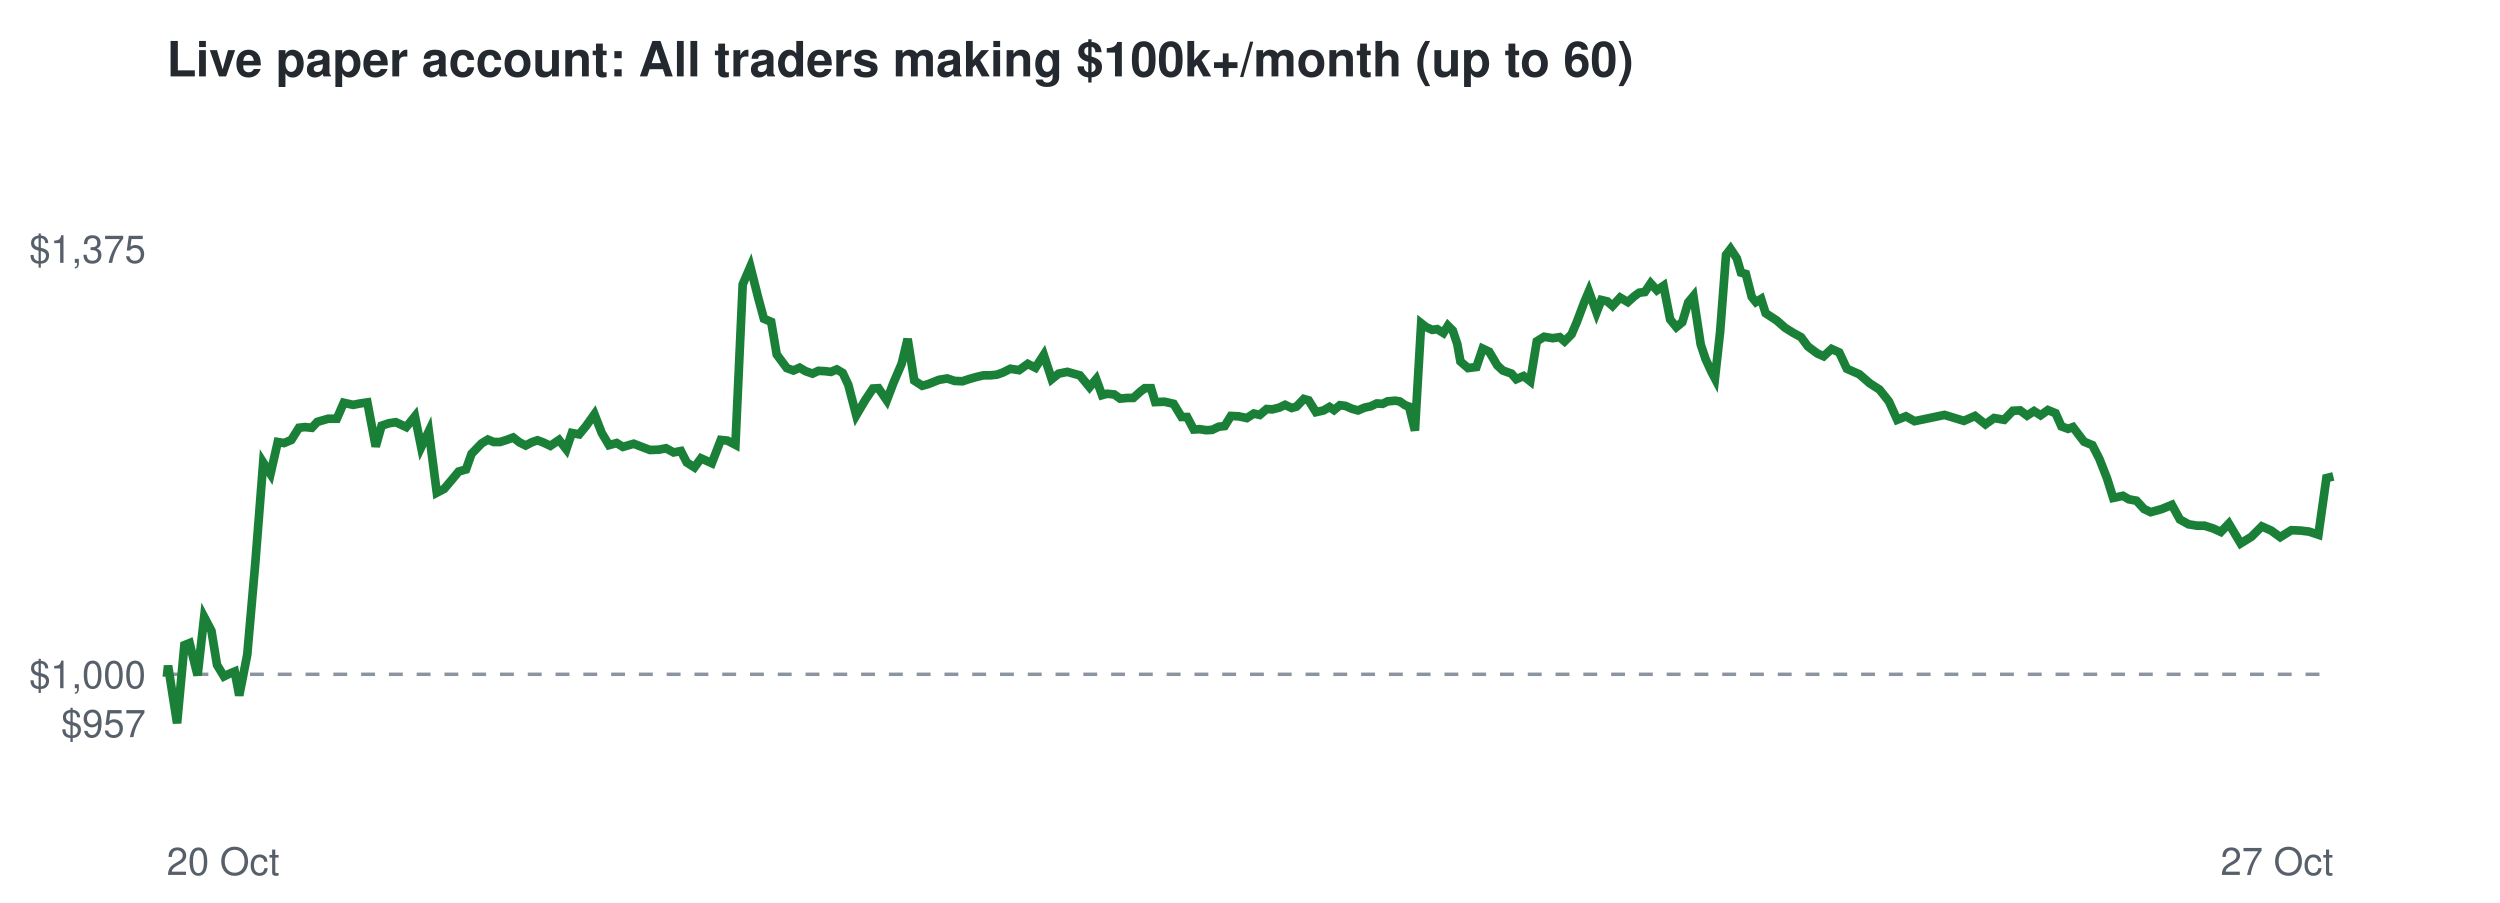
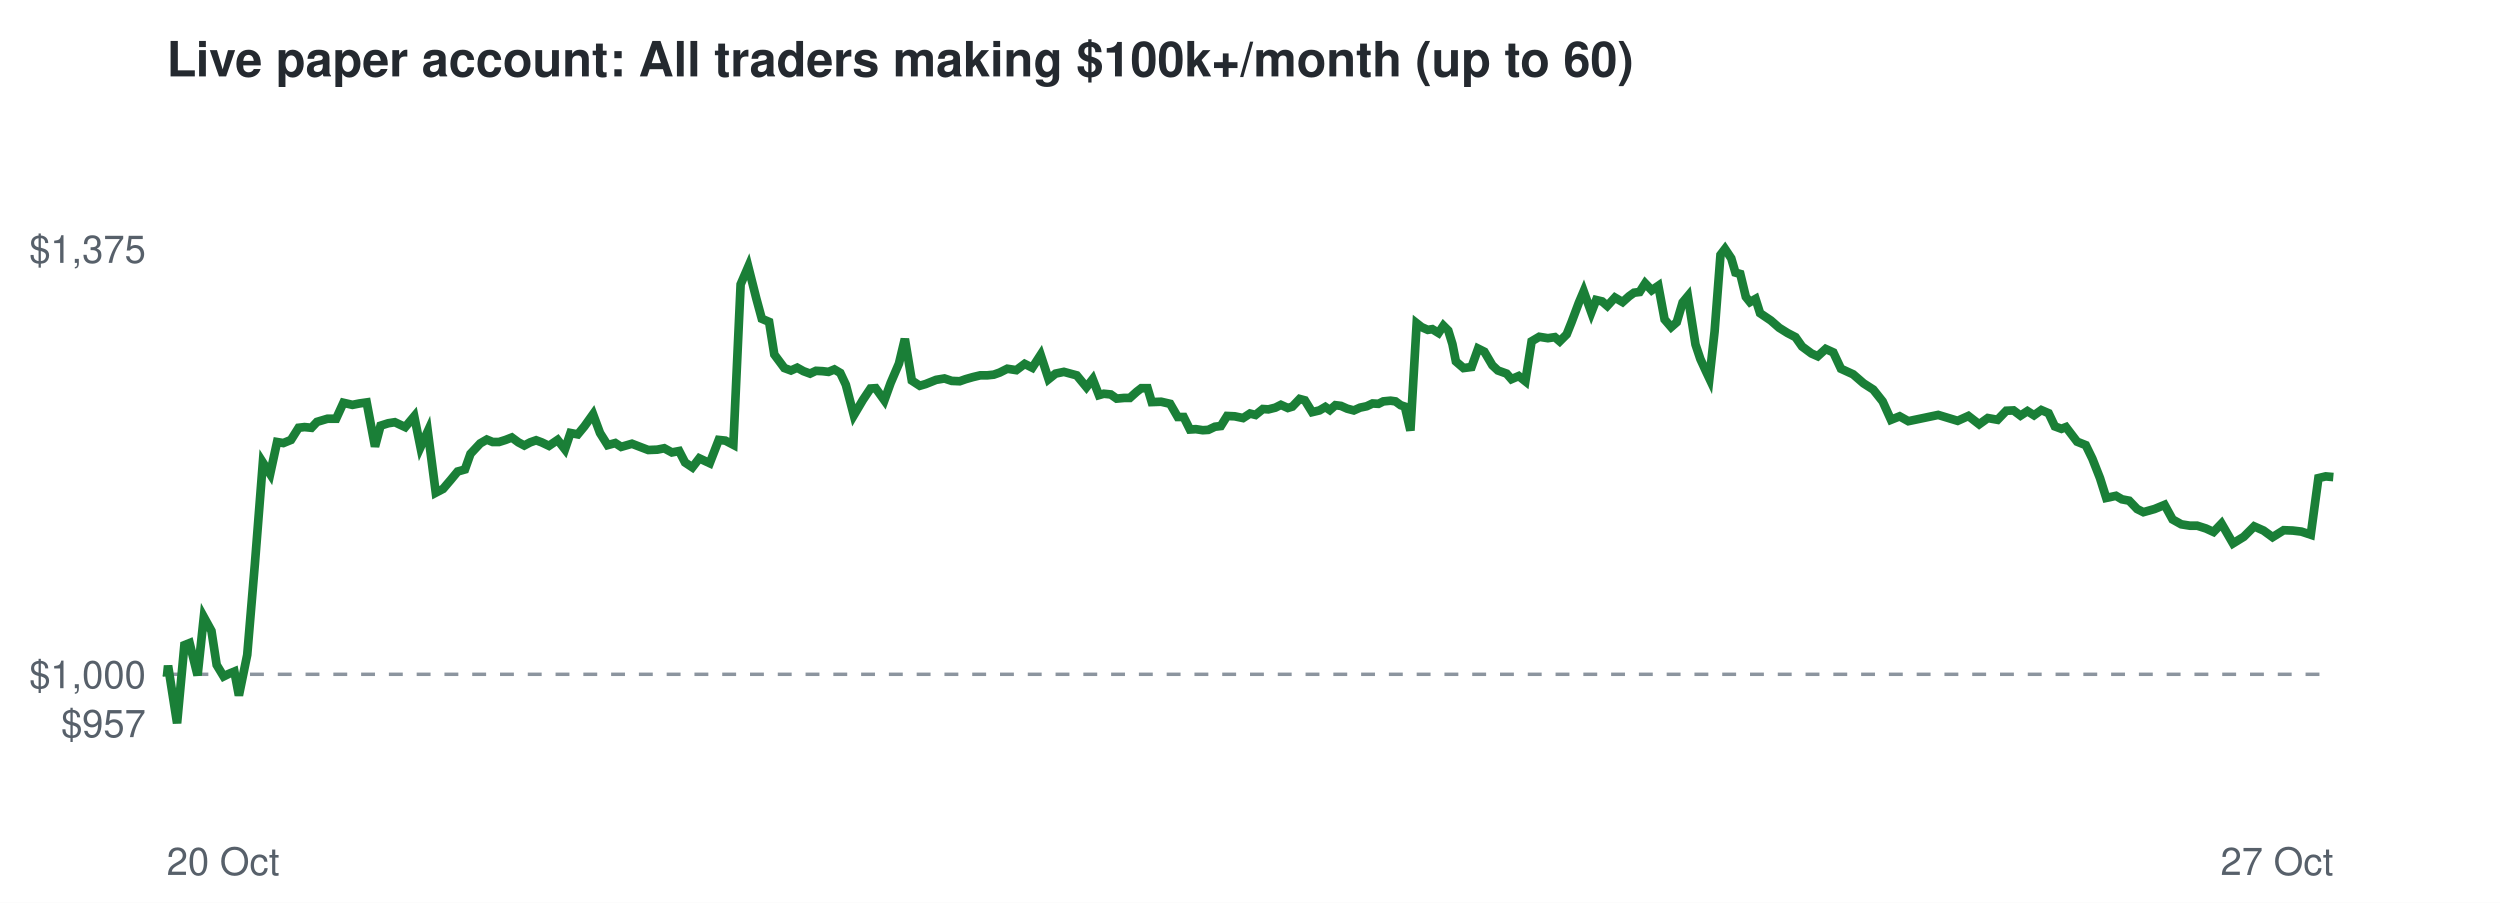
<svg xmlns="http://www.w3.org/2000/svg" viewBox="0 0 720 260" font-family="Helvetica,Arial,sans-serif">
  <rect width="720" height="260" fill="#ffffff" />
  <text x="48" y="22" font-size="14" font-weight="bold" fill="#24292f">Live paper account: All traders making $100k+/month (up to 60)</text>
  <line x1="48" x2="672" y1="194.2" y2="194.2" stroke="#8c959f" stroke-dasharray="4 4" />
  <text x="42" y="212.3" font-size="11" text-anchor="end" fill="#57606a">$957</text>
  <text x="42" y="198.2" font-size="11" text-anchor="end" fill="#57606a">$1,000</text>
  <text x="42" y="75.7" font-size="11" text-anchor="end" fill="#57606a">$1,375</text>
  <text x="48" y="252" font-size="11" fill="#57606a">20 Oct</text>
  <text x="672" y="252" font-size="11" text-anchor="end" fill="#57606a">27 Oct</text>
-   <polyline points="48.0,194.2 48.1,194.6 48.4,191.7 51.0,208.3 53.1,185.8 54.6,185.2 56.9,194.5 58.8,177.7 60.9,181.7 62.5,191.5 64.5,194.8 65.9,194.1 67.6,193.4 68.9,200.3 71.2,188.6 73.5,162.5 75.8,133.2 77.9,136.5 80.0,127.3 81.8,127.6 83.9,126.7 86.1,123.2 87.8,123.0 89.8,123.2 91.4,121.5 94.5,120.6 97.0,120.6 99.0,116.0 101.7,116.6 103.7,116.2 105.8,115.9 108.2,128.6 109.9,122.6 112.0,121.9 114.0,121.6 117.0,123.0 119.5,119.9 121.3,128.8 123.5,124.2 125.8,141.9 127.9,140.8 130.2,138.1 132.1,135.8 134.2,135.2 135.8,130.7 138.7,127.7 140.5,126.6 142.2,127.3 144.0,127.3 145.9,126.7 147.8,126.0 149.6,127.4 151.4,128.3 153.1,127.4 154.8,126.8 156.4,127.4 158.5,128.4 161.0,126.7 163.1,129.4 164.7,124.7 166.8,125.1 168.7,122.8 171.2,119.3 173.3,124.7 175.4,128.2 177.6,127.6 179.4,128.7 182.5,127.8 185.1,128.8 187.2,129.6 189.8,129.5 191.8,129.1 194.0,130.3 196.1,129.9 197.8,133.2 200.0,134.6 201.9,132.0 205.0,133.4 207.6,126.7 209.5,126.9 211.8,128.1 213.9,81.9 216.1,76.8 218.4,85.9 220.0,91.8 222.1,92.7 223.7,102.1 226.6,106.0 228.5,106.7 230.3,105.9 232.0,106.9 234.0,107.6 235.7,106.8 237.6,106.9 239.3,107.1 241.0,106.4 242.7,107.4 244.3,110.8 246.6,119.6 249.2,115.2 251.4,111.9 253.0,111.8 255.4,115.3 257.3,110.3 259.7,104.7 261.4,97.6 263.3,109.6 265.6,111.1 267.4,110.6 270.4,109.4 272.8,109.0 274.9,109.7 277.2,109.8 279.0,109.2 281.1,108.6 283.2,108.1 285.2,108.1 287.1,107.9 288.8,107.3 291.0,106.2 293.5,106.6 296.0,104.8 298.2,105.9 300.6,102.2 302.9,109.2 304.9,107.6 307.4,107.1 309.5,107.7 311.0,108.1 313.8,111.5 315.7,109.2 317.4,113.8 318.8,113.4 320.9,113.6 322.6,114.8 324.8,114.6 326.4,114.6 328.4,112.8 329.7,111.8 331.5,111.8 332.7,115.8 335.4,115.7 338.0,116.3 340.3,120.1 341.9,120.1 343.8,123.7 345.5,123.6 347.4,123.9 349.1,123.8 351.0,122.9 352.7,122.7 354.5,119.8 356.7,119.9 359.1,120.4 361.1,119.1 362.8,119.5 364.8,117.8 366.4,117.9 368.4,117.4 370.1,116.6 372.0,117.5 373.4,117.1 375.5,114.9 376.9,115.3 379.0,118.7 381.2,118.2 382.9,117.2 384.2,118.1 385.9,116.7 387.5,116.9 389.3,117.7 391.1,118.2 393.0,117.4 394.8,117.0 396.5,116.2 398.2,116.3 399.6,115.6 401.8,115.4 403.1,115.6 404.7,116.7 405.8,117.1 407.5,124.0 409.3,93.1 410.7,94.2 412.5,95.0 413.9,94.8 415.7,95.9 417.0,93.8 418.4,95.2 419.7,99.1 420.6,104.1 422.8,106.0 425.2,105.7 427.0,100.4 428.9,101.3 431.2,105.2 432.8,106.7 435.3,107.6 436.7,109.2 438.8,108.3 440.7,109.8 442.6,98.3 444.7,97.0 447.2,97.4 449.2,97.1 450.6,98.3 452.6,96.3 454.1,92.8 456.2,87.2 457.6,83.9 459.8,90.0 461.2,86.4 462.9,86.8 464.4,88.1 466.6,85.7 468.8,87.0 470.7,85.3 472.1,84.3 473.7,84.1 475.4,81.6 477.2,83.6 479.1,82.3 481.0,92.0 482.8,94.2 484.5,92.8 486.2,87.1 487.7,85.3 489.8,99.2 491.2,103.4 492.9,107.1 493.9,109.0 495.4,95.5 497.1,73.4 498.4,71.7 500.2,74.4 501.4,78.5 502.8,78.9 504.5,85.5 505.7,87.0 507.2,86.1 508.5,90.2 511.7,92.3 514.1,94.4 516.5,95.9 518.7,97.1 520.7,99.8 523.4,101.8 525.2,102.6 527.5,100.5 529.7,101.5 531.9,106.2 535.5,107.8 538.5,110.4 541.3,112.2 544.0,115.6 546.4,120.9 548.9,119.9 551.4,121.3 560.0,119.5 565.6,121.2 568.8,119.8 571.8,122.2 574.3,120.4 577.2,120.9 579.7,118.3 581.8,118.2 583.8,119.7 585.8,118.4 587.7,119.6 589.8,118.1 592.0,119.0 593.7,122.8 595.6,123.5 597.0,123.0 600.2,127.2 602.6,128.2 604.6,132.1 606.8,137.7 608.6,143.4 611.4,142.8 613.1,143.8 615.3,144.2 617.5,146.6 619.4,147.5 622.6,146.6 625.5,145.4 627.8,149.6 630.3,151.0 632.8,151.4 634.9,151.4 637.4,152.2 639.6,153.2 641.9,150.8 645.3,156.5 648.4,154.6 651.4,151.6 654.1,152.8 656.7,154.7 659.9,152.7 662.5,152.8 665.0,153.1 667.7,154.0 670.0,137.7 672.0,137.2" fill="none" stroke="#1a7f37" stroke-width="2.5" />
+   <polyline points="48.0,194.2 48.1,194.6 48.4,191.7 51.0,208.3 53.1,185.8 54.6,185.2 56.9,194.5 58.7,177.7 60.9,181.7 62.4,191.5 64.4,194.8 65.8,194.1 67.5,193.4 68.8,200.3 71.2,188.6 73.4,162.5 75.7,133.2 77.8,136.5 79.8,127.3 81.6,127.6 83.8,126.7 86.0,123.2 87.7,123.0 89.7,123.2 91.3,121.5 94.3,120.6 96.8,120.6 98.9,116.0 101.5,116.6 103.5,116.2 105.6,115.9 108.0,128.6 109.6,122.6 111.8,121.9 113.7,121.6 116.7,123.0 119.3,119.9 121.1,128.8 123.2,124.2 125.5,141.9 127.6,140.8 129.9,138.1 131.8,135.8 133.9,135.2 135.5,130.7 138.3,127.7 140.2,126.6 141.9,127.3 143.7,127.3 145.6,126.7 147.4,126.0 149.3,127.4 151.0,128.3 152.7,127.4 154.4,126.8 156.0,127.4 158.1,128.4 160.6,126.7 162.7,129.4 164.3,124.7 166.4,125.1 168.3,122.8 170.8,119.3 172.8,124.7 175.0,128.2 177.2,127.6 178.9,128.7 182.0,127.8 184.6,128.8 186.7,129.6 189.3,129.5 191.3,129.1 193.5,130.3 195.6,129.9 197.3,133.2 199.4,134.6 201.4,132.0 204.4,133.4 207.0,126.7 208.9,126.9 211.2,128.1 213.3,81.9 215.5,76.8 217.8,85.9 219.4,91.8 221.5,92.7 223.0,102.1 225.9,106.0 227.8,106.7 229.6,105.9 231.4,106.9 233.3,107.6 235.0,106.8 236.9,106.9 238.6,107.1 240.3,106.4 242.0,107.4 243.6,110.8 245.9,119.6 248.5,115.2 250.7,111.9 252.2,111.8 254.7,115.3 256.5,110.3 258.9,104.7 260.6,97.6 262.6,109.6 264.9,111.1 266.6,110.6 269.6,109.4 272.0,109.0 274.1,109.7 276.4,109.8 278.1,109.2 280.2,108.6 282.3,108.1 284.3,108.1 286.2,107.9 287.9,107.3 290.1,106.2 292.7,106.6 295.1,104.8 297.3,105.9 299.7,102.2 302.0,109.2 304.0,107.6 306.4,107.1 308.6,107.7 310.1,108.1 312.9,111.5 314.7,109.2 316.5,113.8 317.9,113.4 319.9,113.6 321.6,114.8 323.8,114.6 325.4,114.6 327.4,112.8 328.7,111.8 330.5,111.8 331.7,115.8 334.4,115.7 337.0,116.3 339.2,120.1 340.9,120.1 342.7,123.7 344.4,123.6 346.4,123.9 348.0,123.8 349.9,122.9 351.6,122.7 353.4,119.8 355.6,119.9 358.0,120.4 360.0,119.1 361.6,119.5 363.7,117.8 365.3,117.9 367.3,117.4 368.9,116.6 370.9,117.5 372.2,117.1 374.3,114.9 375.8,115.3 377.9,118.7 380.0,118.2 381.7,117.2 383.0,118.1 384.6,116.7 386.2,116.9 388.0,117.7 389.9,118.2 391.7,117.4 393.6,117.0 395.3,116.2 397.0,116.3 398.4,115.6 400.5,115.4 401.9,115.6 403.4,116.7 404.6,117.1 406.2,124.0 408.0,93.1 409.4,94.2 411.2,95.0 412.5,94.8 414.3,95.9 415.7,93.8 417.1,95.2 418.3,99.1 419.3,104.1 421.5,106.0 423.8,105.7 425.7,100.4 427.5,101.3 429.8,105.2 431.4,106.7 433.9,107.6 435.3,109.2 437.4,108.3 439.3,109.8 441.1,98.3 443.3,97.0 445.8,97.4 447.8,97.1 449.2,98.3 451.2,96.3 452.6,92.8 454.7,87.2 456.1,83.9 458.3,90.0 459.7,86.4 461.4,86.8 462.9,88.1 465.1,85.7 467.3,87.0 469.2,85.3 470.6,84.3 472.2,84.1 473.8,81.6 475.7,83.6 477.6,82.3 479.4,92.0 481.3,94.2 482.9,92.8 484.6,87.1 486.1,85.3 488.3,99.2 489.7,103.4 491.4,107.1 492.3,109.0 493.8,95.5 495.5,73.4 496.8,71.7 498.6,74.4 499.8,78.5 501.2,78.9 502.8,85.5 504.0,87.0 505.6,86.1 506.9,90.2 510.0,92.3 512.4,94.4 514.8,95.9 517.1,97.1 519.0,99.8 521.7,101.8 523.5,102.6 525.8,100.5 528.0,101.5 530.2,106.2 533.7,107.8 536.7,110.4 539.5,112.2 542.2,115.6 544.6,120.9 547.1,119.9 549.6,121.3 558.2,119.5 563.8,121.2 566.9,119.8 570.0,122.2 572.5,120.4 575.3,120.9 577.8,118.3 579.9,118.2 581.9,119.7 583.9,118.4 585.8,119.6 587.9,118.1 590.0,119.0 591.8,122.8 593.7,123.5 595.0,123.0 598.2,127.2 600.7,128.2 602.6,132.1 604.8,137.7 606.6,143.4 609.4,142.8 611.1,143.8 613.2,144.2 615.5,146.6 617.3,147.5 620.5,146.6 623.4,145.4 625.7,149.6 628.2,151.0 630.7,151.4 632.8,151.4 635.3,152.2 637.5,153.2 639.8,150.8 643.1,156.5 646.2,154.6 649.2,151.6 651.9,152.8 654.5,154.7 657.7,152.7 660.3,152.8 662.8,153.1 665.5,154.0 667.7,137.7 669.8,137.2 672.0,137.4" fill="none" stroke="#1a7f37" stroke-width="2.5" />
</svg>
